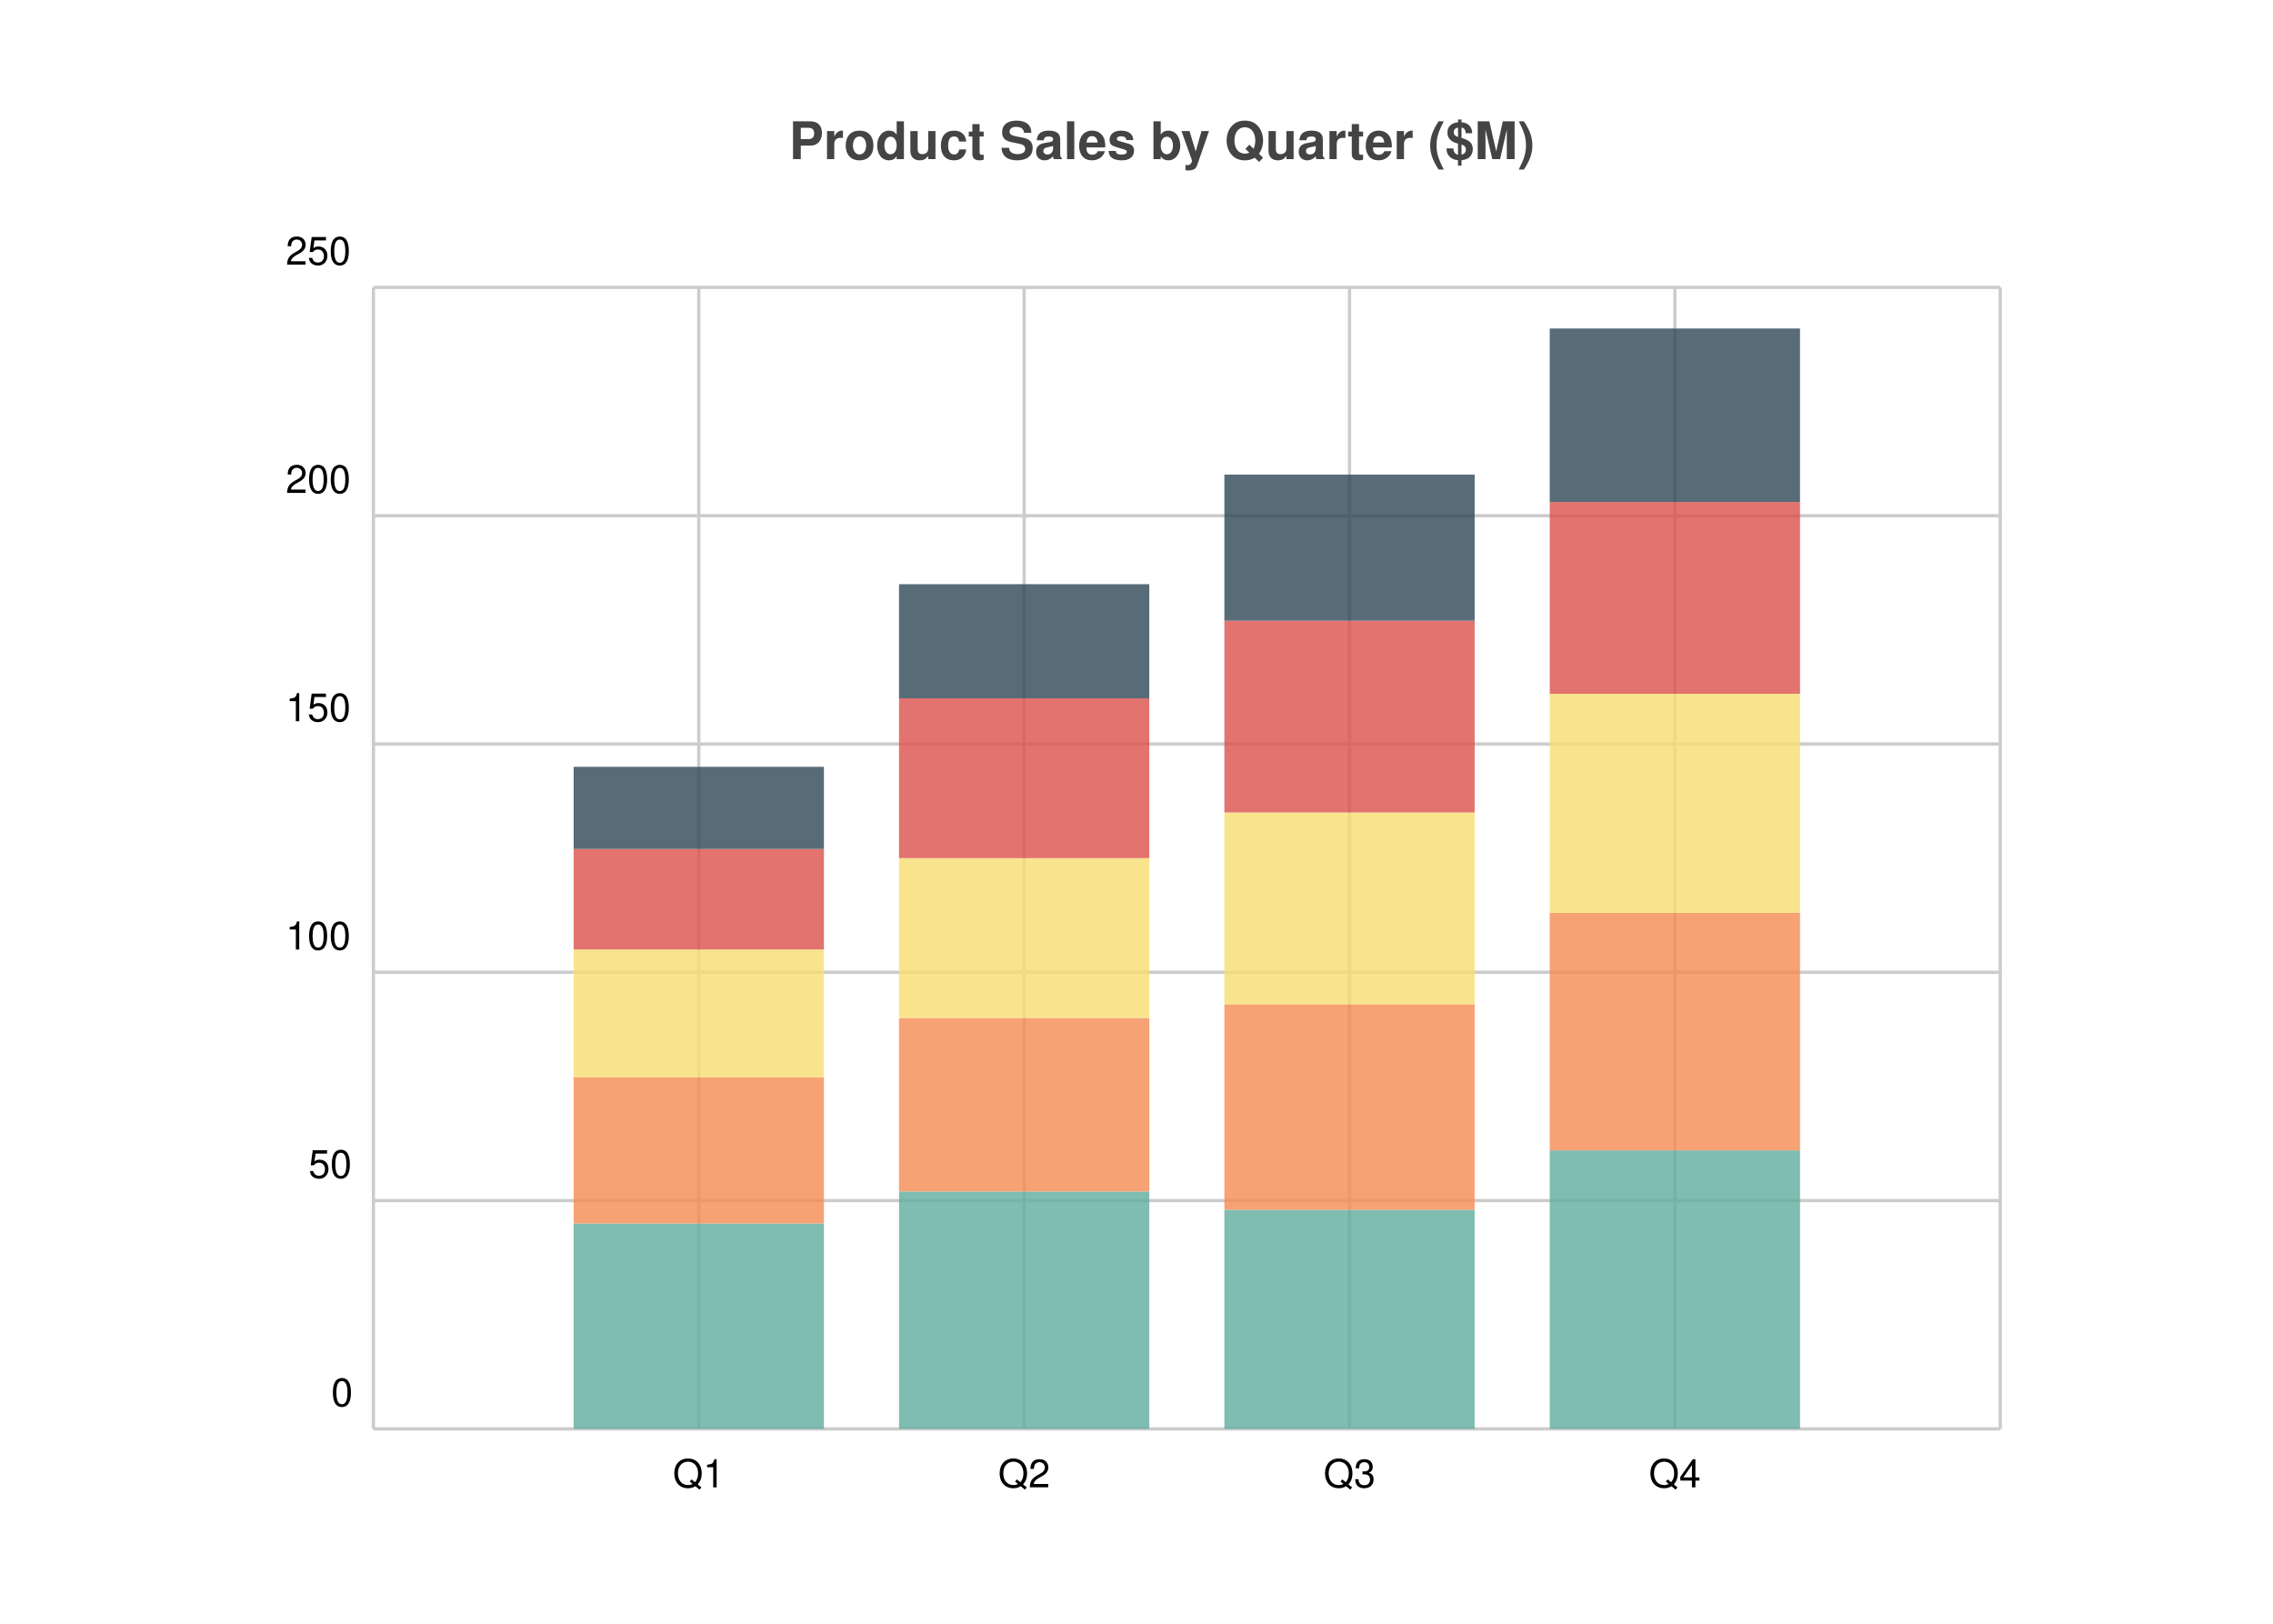
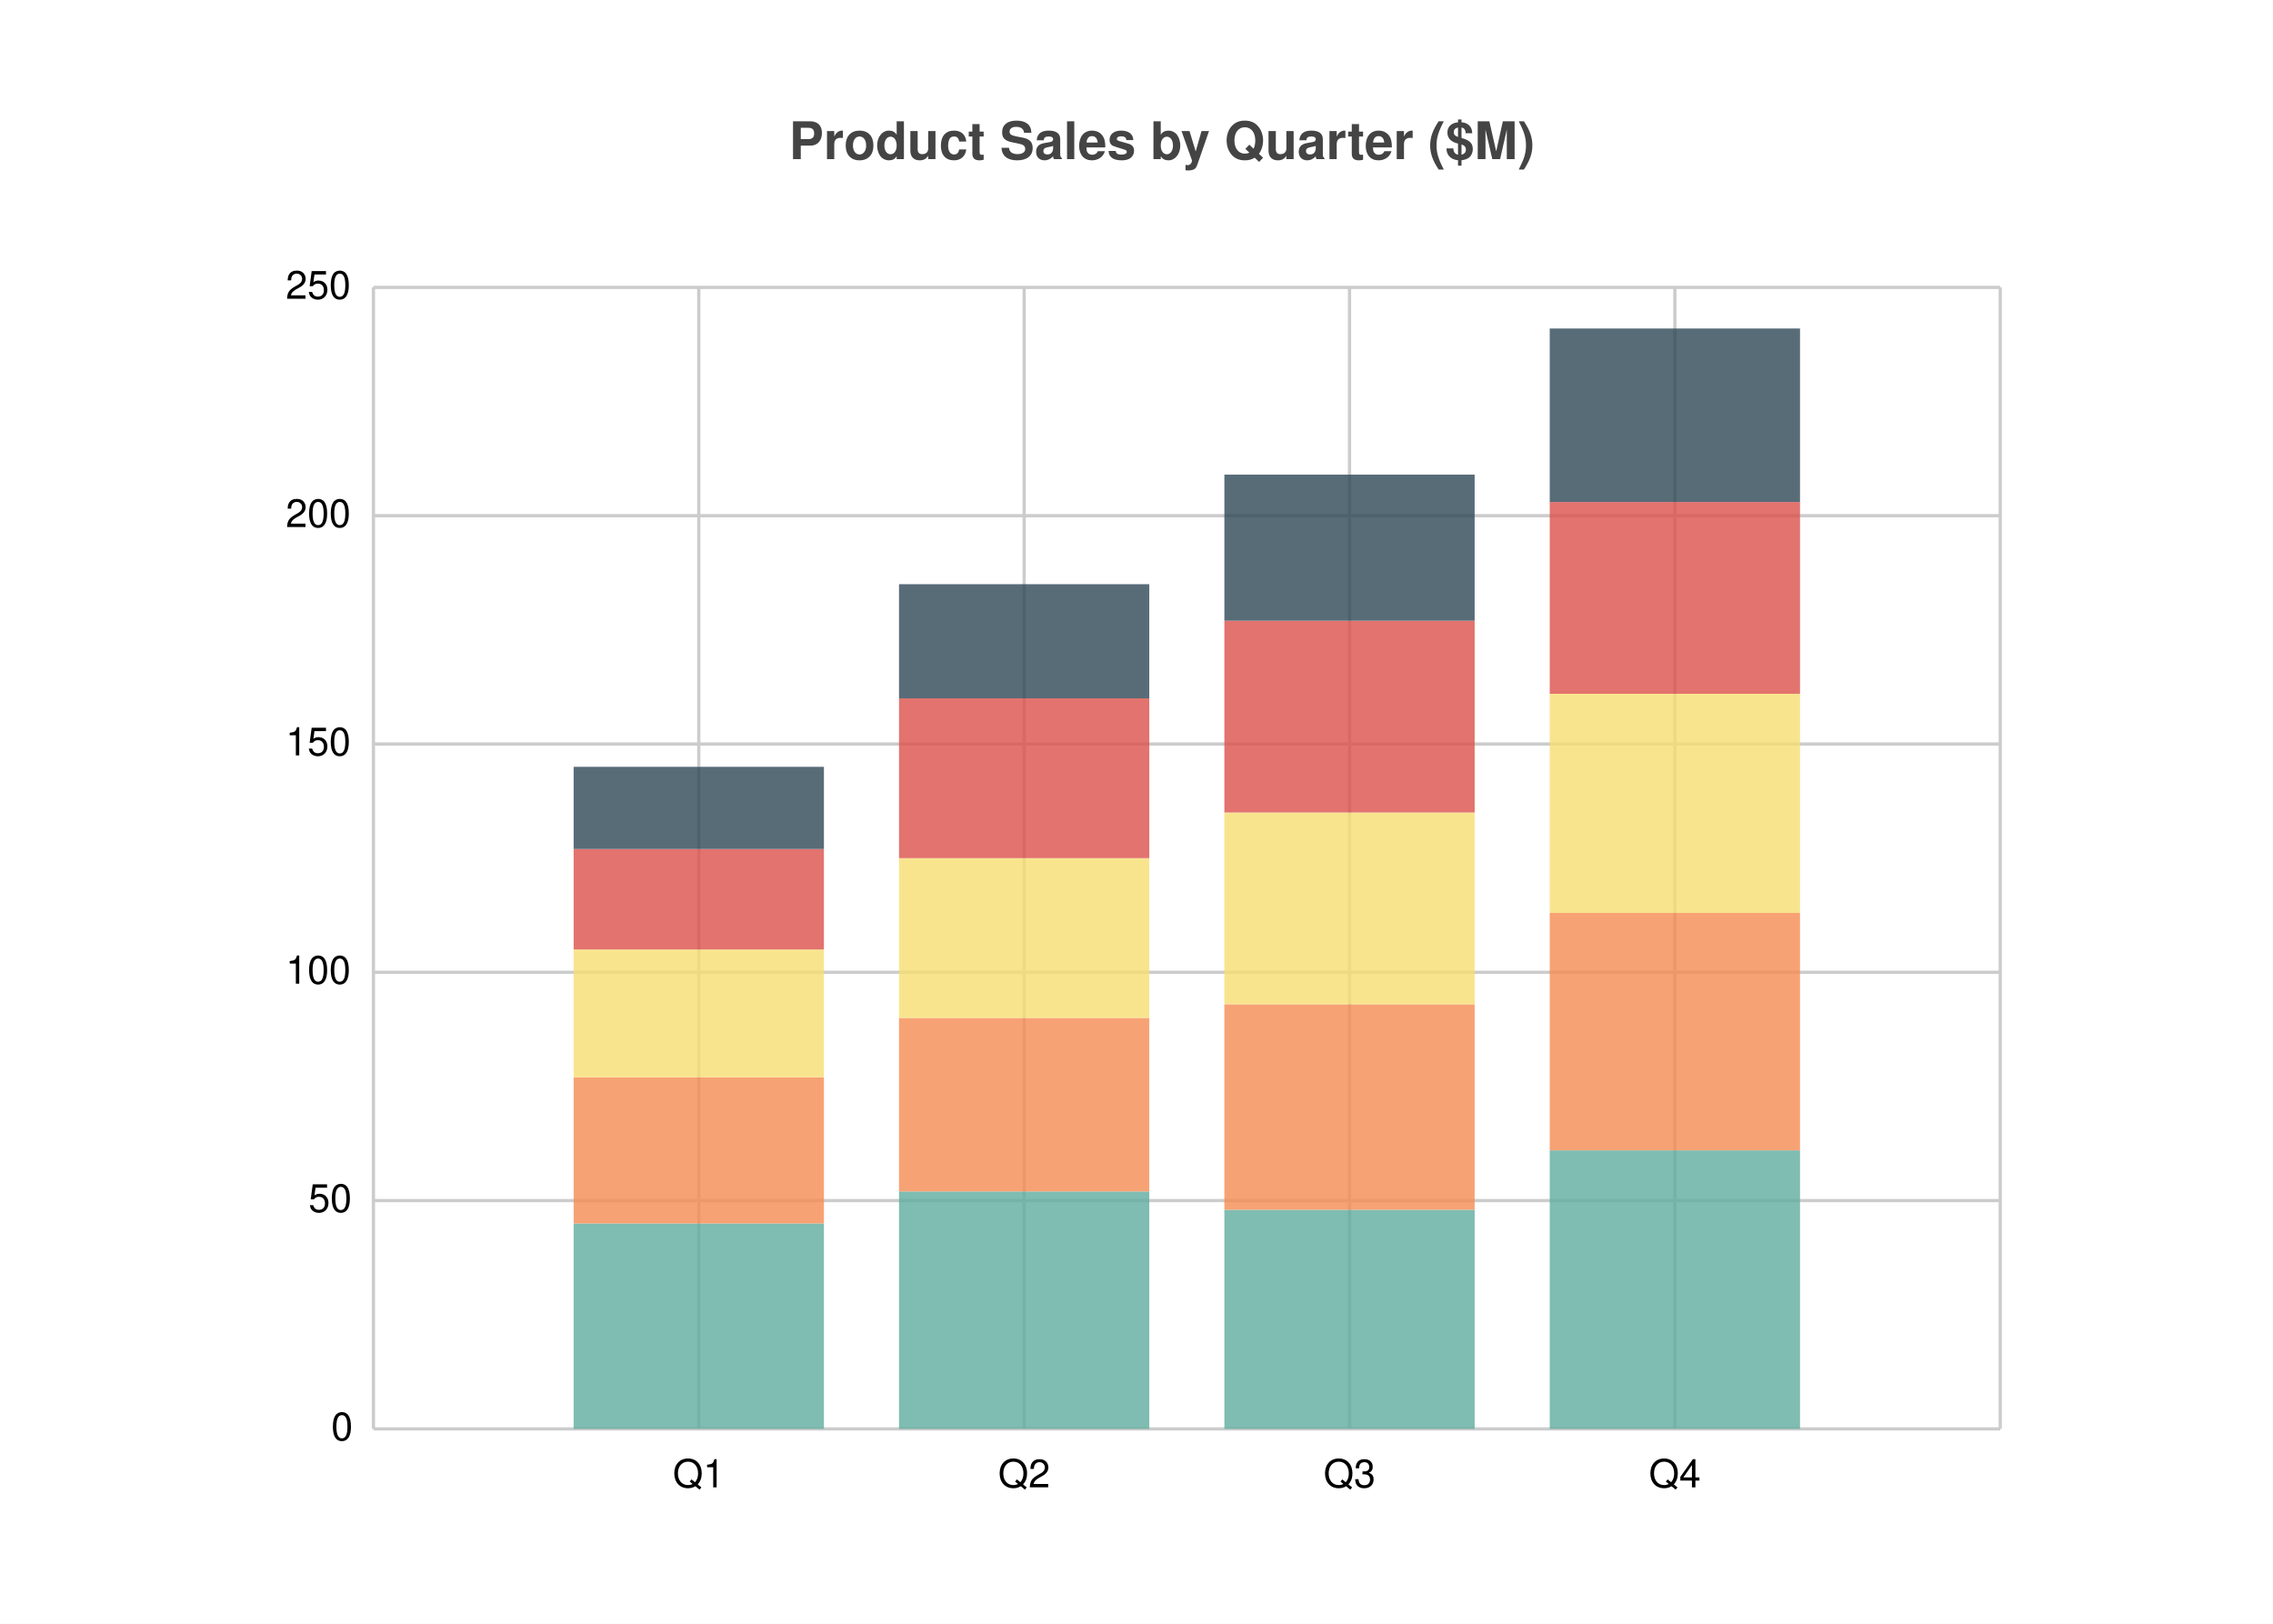
<svg xmlns="http://www.w3.org/2000/svg" width="700" height="500" viewBox="0 0 700 500">
  <path fill="white" d="M0 0 h700 v500 h-700 v-500Z" />
  <text transform="translate(-107.0, 19)" fill="#444444" font-family="Helvetica" font-weight="bold" font-size="16" x="350.0" y="30.0">Product Sales by Quarter ($M)</text>
  <g>
    <path stroke="#CCCCCC" stroke-dasharray="None" d="M0 0.0 h501.0 M0 70.3 h501.0 M0 140.6 h501.0 M0 210.9 h501.0 M0 281.2 h501.0 M0 351.5 h501.0 M0 351.5 h501.0" transform="translate(115.0, 88.5)" />
    <g font-size="12" font-family="Helvetica" transform="translate(109.0, 88.5)">
-       <text x="0" y="0.0" transform="translate(-21, -7.0)">250</text>
-       <text x="0" y="70.3" transform="translate(-21, -7.0)">200</text>
-       <text x="0" y="140.6" transform="translate(-21, -7.0)">150</text>
-       <text x="0" y="210.9" transform="translate(-21, -7.0)">100</text>
-       <text x="0" y="281.2" transform="translate(-14, -7.0)">50</text>
-       <text x="0" y="351.5" transform="translate(-7, -7.0)">0</text>
+       <text x="0" y="0.0" transform="translate(-21, 3.5)">250</text>
+       <text x="0" y="70.3" transform="translate(-21, 3.5)">200</text>
+       <text x="0" y="140.6" transform="translate(-21, 3.5)">150</text>
+       <text x="0" y="210.9" transform="translate(-21, 3.5)">100</text>
+       <text x="0" y="281.2" transform="translate(-14, 3.5)">50</text>
+       <text x="0" y="351.5" transform="translate(-7, 3.5)">0</text>
    </g>
  </g>
  <g>
    <path stroke="#CCCCCC" stroke-dasharray="None" d="M0.0 0 v351.5 M100.2 0 v351.5 M200.4 0 v351.5 M300.6 0 v351.5 M400.8 0 v351.5 M501.0 0 v351.5" transform="translate(115.0, 88.5)" />
    <g font-size="12" font-family="Helvetica" transform="translate(115.0, 106.5)">
      <text x="0.0" y="351.5" transform="translate(-1.5, 0)"> </text>
      <text x="100.2" y="351.5" transform="translate(-8.0, 0)">Q1</text>
      <text x="200.4" y="351.5" transform="translate(-8.0, 0)">Q2</text>
      <text x="300.6" y="351.5" transform="translate(-8.0, 0)">Q3</text>
      <text x="400.8" y="351.5" transform="translate(-8.0, 0)">Q4</text>
      <text x="501.0" y="351.5" transform="translate(-1.5, 0)"> </text>
    </g>
  </g>
  <g opacity="0.8" transform="translate(-84.0, -60.0) rotate(180, 350.0, 250.0) scale(-1, 1) translate(-501.0, 0) translate(-38.53846, 0)">
    <path d="M100.2 0.0 h77.077 v63.27 h-77.077 v-63.27Z M200.4 0.0 h77.077 v73.112 h-77.077 v-73.112Z M300.6 0.0 h77.077 v67.488 h-77.077 v-67.488Z M400.8 0.0 h77.077 v85.766 h-77.077 v-85.766Z" fill="#5fab9e" />
    <path d="M100.2 63.27 h77.077 v44.992 h-77.077 v-44.992Z M200.4 73.112 h77.077 v53.428 h-77.077 v-53.428Z M300.6 67.488 h77.077 v63.27 h-77.077 v-63.27Z M400.8 85.766 h77.077 v73.112 h-77.077 v-73.112Z" fill="#f58b51" />
    <path d="M100.2 108.262 h77.077 v39.368 h-77.077 v-39.368Z M200.4 126.54 h77.077 v49.21 h-77.077 v-49.21Z M300.6 130.758 h77.077 v59.052 h-77.077 v-59.052Z M400.8 158.878 h77.077 v67.488 h-77.077 v-67.488Z" fill="#f7dd72" />
    <path d="M100.2 147.63 h77.077 v30.932 h-77.077 v-30.932Z M200.4 175.75 h77.077 v49.21 h-77.077 v-49.21Z M300.6 189.81 h77.077 v59.052 h-77.077 v-59.052Z M400.8 226.366 h77.077 v59.052 h-77.077 v-59.052Z" fill="#db504a" />
    <path d="M100.2 178.562 h77.077 v25.308 h-77.077 v-25.308Z M200.4 224.96 h77.077 v35.15 h-77.077 v-35.15Z M300.6 248.862 h77.077 v44.992 h-77.077 v-44.992Z M400.8 285.418 h77.077 v53.428 h-77.077 v-53.428Z" fill="#2e4756" />
  </g>
</svg>
